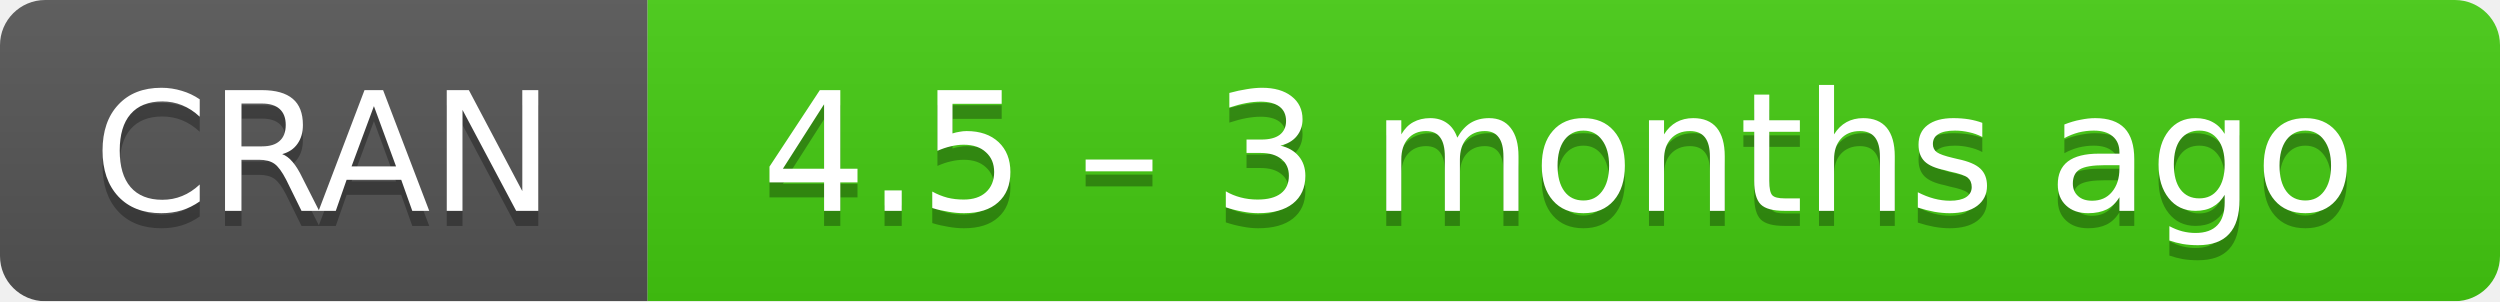
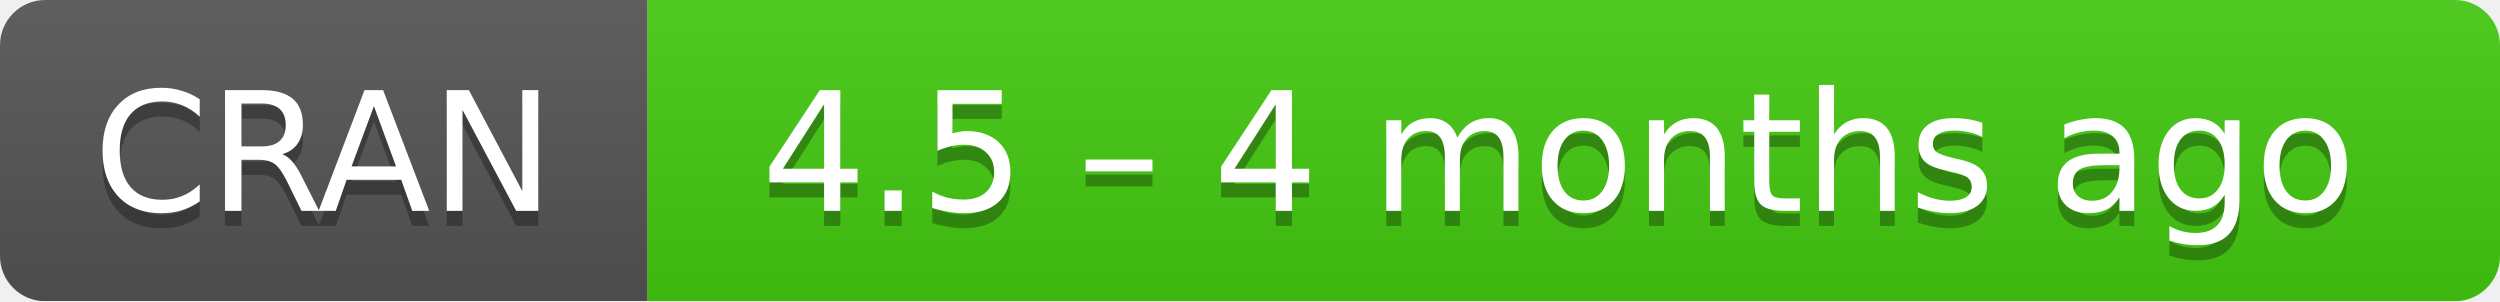
- <svg xmlns="http://www.w3.org/2000/svg" width="166" height="20" aria-label="CRAN 4.5 – 3 months ago">
+ <svg xmlns="http://www.w3.org/2000/svg" width="166" height="20" aria-label="CRAN 4.5 – 4 months ago">
  <linearGradient id="b" x2="0" y2="100%">
    <stop offset="0" stop-color="#bbb" stop-opacity=".1" />
    <stop offset="1" stop-opacity=".1" />
  </linearGradient>
  <mask id="a">
    <rect width="166" height="20" rx="3" fill="#fff" />
  </mask>
  <g mask="url(#a)">
    <path fill="#555" d="M0 0h43v20H0z" />
    <path fill="#4c1" d="M43 0h142.5v20H43z" />
    <path fill="url(#b)" d="M0 0h166v20H0z" />
  </g>
  <g fill="#fff" text-anchor="middle" font-family="DejaVu Sans,Verdana,Geneva,sans-serif" font-size="11">
    <text x="21.5" y="15" fill="#010101" fill-opacity=".3">
      CRAN
    </text>
    <text x="21.5" y="14">
      CRAN
    </text>
    <text x="103.5" y="15" fill="#010101" fill-opacity=".3">
-       4.5 – 3 months ago
+       4.5 – 4 months ago
    </text>
    <text x="103.5" y="14">
-       4.5 – 3 months ago
+       4.5 – 4 months ago
    </text>
  </g>
</svg>
